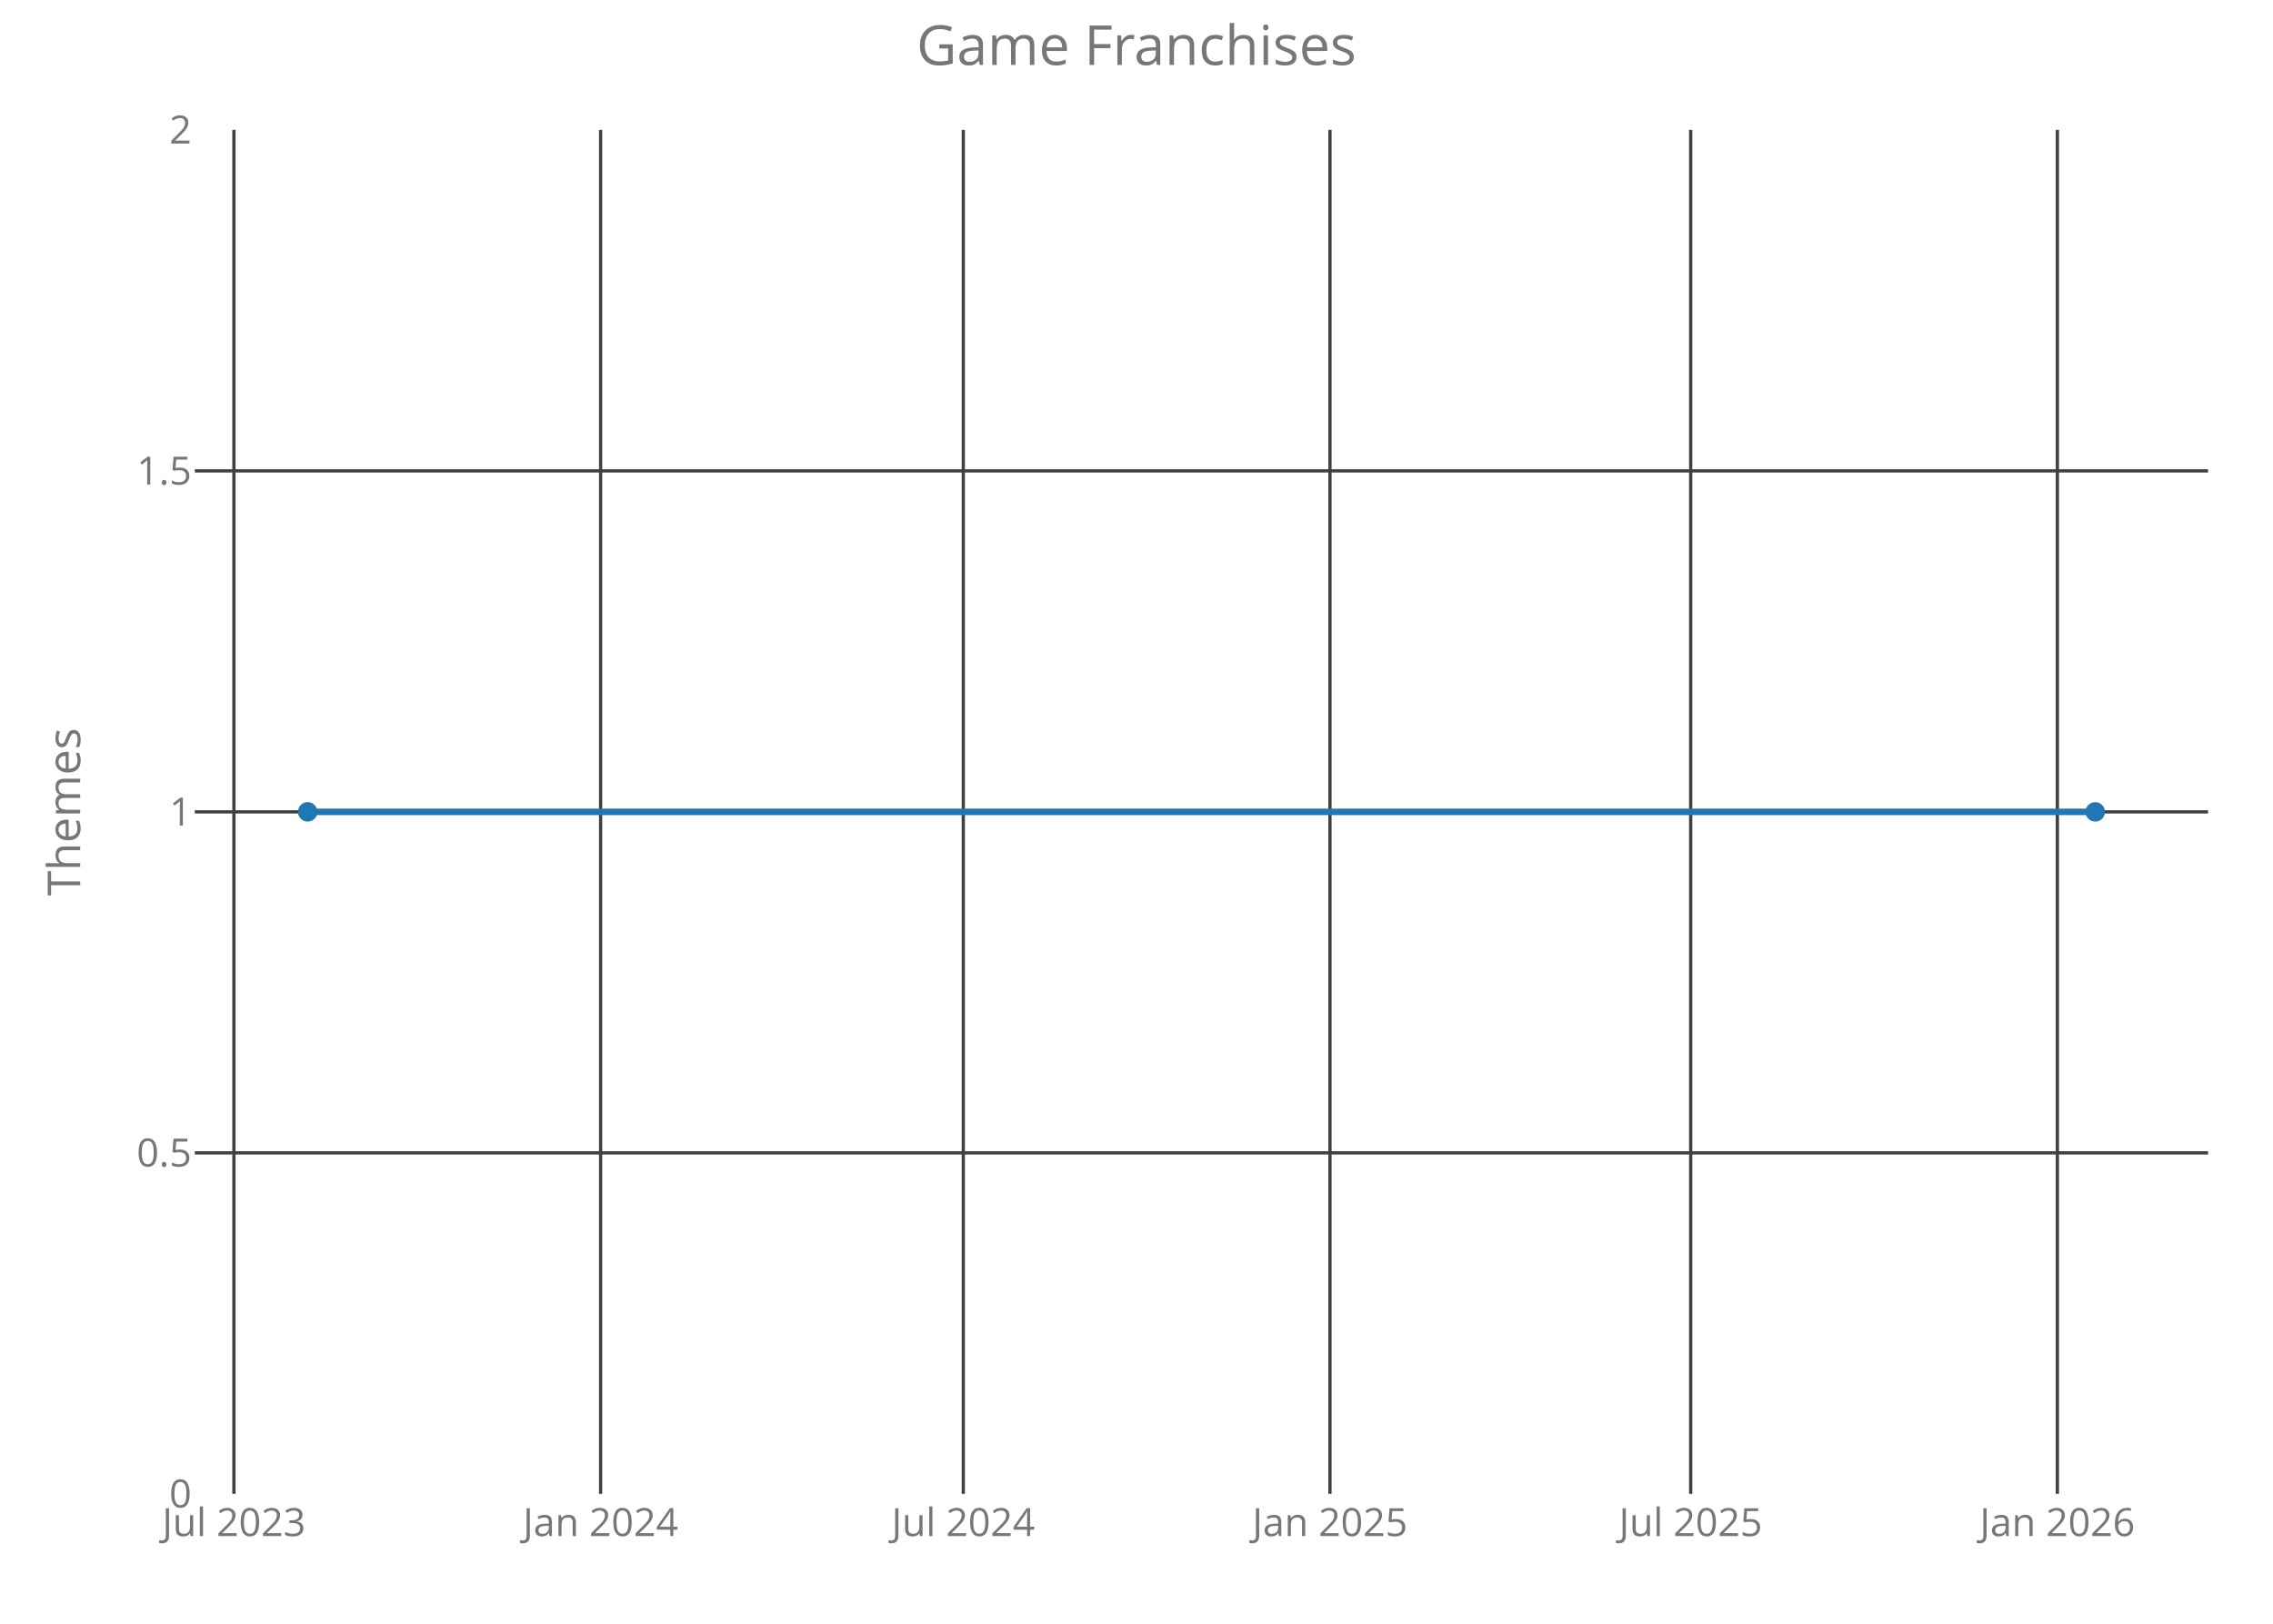
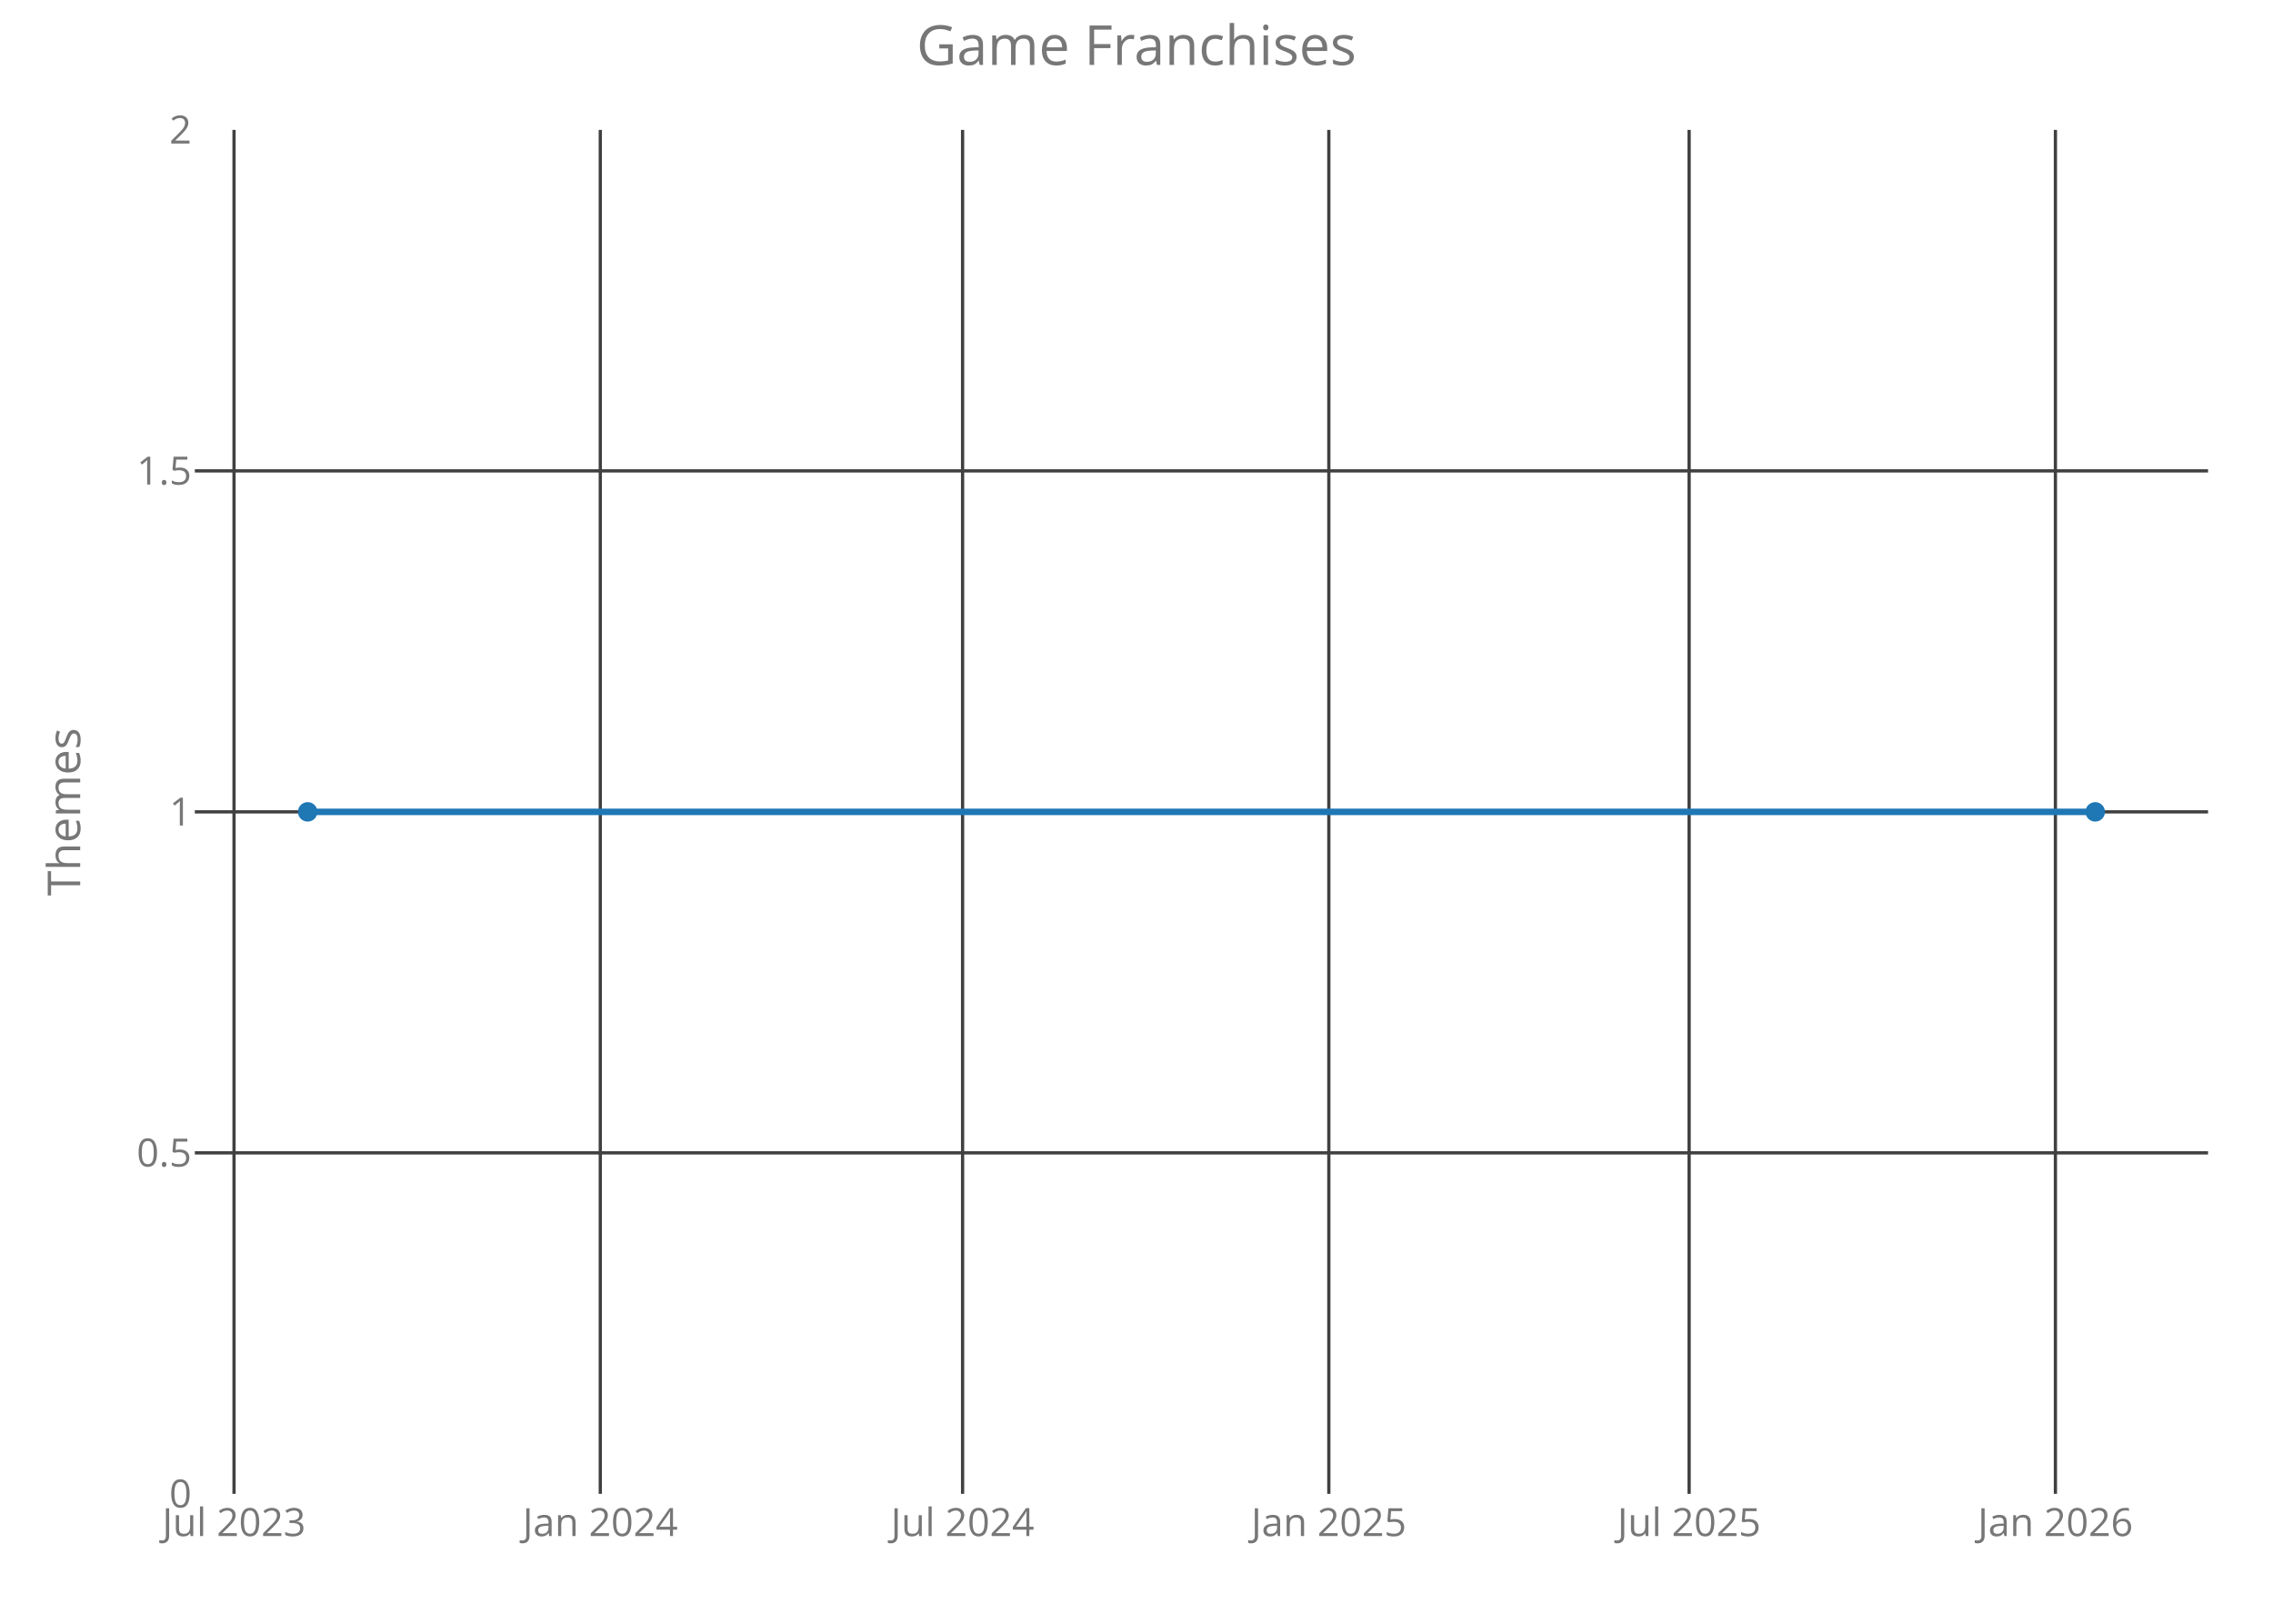
<svg xmlns="http://www.w3.org/2000/svg" class="main-svg" width="700" height="500" style="" viewBox="0 0 700 500">
  <rect x="0" y="0" width="700" height="500" style="fill: rgb(0, 0, 0); fill-opacity: 0;" />
-   <defs id="defs-0cd9aa">
+   <defs id="defs-ac1cad">
    <g class="clips">
-       <clipPath id="clip0cd9aaxyplot" class="plotclip">
+       <clipPath id="clipac1cadxyplot" class="plotclip">
        <rect width="620" height="420" />
      </clipPath>
-       <clipPath class="axesclip" id="clip0cd9aax">
+       <clipPath class="axesclip" id="clipac1cadx">
        <rect x="60" y="0" width="620" height="500" />
      </clipPath>
-       <clipPath class="axesclip" id="clip0cd9aay">
+       <clipPath class="axesclip" id="clipac1cady">
        <rect x="0" y="40" width="700" height="420" />
      </clipPath>
-       <clipPath class="axesclip" id="clip0cd9aaxy">
+       <clipPath class="axesclip" id="clipac1cadxy">
        <rect x="60" y="40" width="620" height="420" />
      </clipPath>
    </g>
    <g class="gradients" />
  </defs>
  <g class="bglayer">
    <rect class="bg" x="60" y="40" width="620" height="420" style="fill: rgb(0, 0, 0); fill-opacity: 0; stroke-width: 0;" />
  </g>
  <g class="layer-below">
    <g class="imagelayer" />
    <g class="shapelayer" />
  </g>
  <g class="cartesianlayer">
    <g class="subplot xy">
      <g class="layer-subplot">
        <g class="shapelayer" />
        <g class="imagelayer" />
      </g>
      <g class="gridlayer">
        <g class="x">
-           <path class="xgrid crisp" transform="translate(72.04,0)" d="M0,40v420" style="stroke: rgb(64, 64, 64); stroke-opacity: 1; stroke-width: 1px;" />
-           <path class="xgrid crisp" transform="translate(184.97,0)" d="M0,40v420" style="stroke: rgb(64, 64, 64); stroke-opacity: 1; stroke-width: 1px;" />
-           <path class="xgrid crisp" transform="translate(296.66,0)" d="M0,40v420" style="stroke: rgb(64, 64, 64); stroke-opacity: 1; stroke-width: 1px;" />
-           <path class="xgrid crisp" transform="translate(409.58,0)" d="M0,40v420" style="stroke: rgb(64, 64, 64); stroke-opacity: 1; stroke-width: 1px;" />
-           <path class="xgrid crisp" transform="translate(520.67,0)" d="M0,40v420" style="stroke: rgb(64, 64, 64); stroke-opacity: 1; stroke-width: 1px;" />
-           <path class="xgrid crisp" transform="translate(633.59,0)" d="M0,40v420" style="stroke: rgb(64, 64, 64); stroke-opacity: 1; stroke-width: 1px;" />
+           <path class="xgrid crisp" transform="translate(72.07,0)" d="M0,40v420" style="stroke: rgb(64, 64, 64); stroke-opacity: 1; stroke-width: 1px;" />
+           <path class="xgrid crisp" transform="translate(184.87,0)" d="M0,40v420" style="stroke: rgb(64, 64, 64); stroke-opacity: 1; stroke-width: 1px;" />
+           <path class="xgrid crisp" transform="translate(296.44,0)" d="M0,40v420" style="stroke: rgb(64, 64, 64); stroke-opacity: 1; stroke-width: 1px;" />
+           <path class="xgrid crisp" transform="translate(409.23,0)" d="M0,40v420" style="stroke: rgb(64, 64, 64); stroke-opacity: 1; stroke-width: 1px;" />
+           <path class="xgrid crisp" transform="translate(520.19,0)" d="M0,40v420" style="stroke: rgb(64, 64, 64); stroke-opacity: 1; stroke-width: 1px;" />
+           <path class="xgrid crisp" transform="translate(632.99,0)" d="M0,40v420" style="stroke: rgb(64, 64, 64); stroke-opacity: 1; stroke-width: 1px;" />
        </g>
        <g class="y">
          <path class="ygrid crisp" transform="translate(0,355)" d="M60,0h620" style="stroke: rgb(64, 64, 64); stroke-opacity: 1; stroke-width: 1px;" />
          <path class="ygrid crisp" transform="translate(0,250)" d="M60,0h620" style="stroke: rgb(64, 64, 64); stroke-opacity: 1; stroke-width: 1px;" />
          <path class="ygrid crisp" transform="translate(0,145)" d="M60,0h620" style="stroke: rgb(64, 64, 64); stroke-opacity: 1; stroke-width: 1px;" />
        </g>
      </g>
      <g class="zerolinelayer" />
      <path class="xlines-below crisp" d="M0,0" style="fill: none;" />
      <path class="ylines-below crisp" d="M0,0" style="fill: none;" />
      <g class="overlines-below" />
      <g class="xaxislayer-below">
        <g class="xtick">
-           <text text-anchor="middle" x="0" y="473" transform="translate(72.04,0)" style="font-family: 'Open Sans'; font-size: 12px; fill: rgb(119, 119, 119); fill-opacity: 1; white-space: pre;">Jul 2023</text>
+           <text text-anchor="middle" x="0" y="473" transform="translate(72.07,0)" style="font-family: 'Open Sans'; font-size: 12px; fill: rgb(119, 119, 119); fill-opacity: 1; white-space: pre;">Jul 2023</text>
        </g>
        <g class="xtick">
-           <text text-anchor="middle" x="0" y="473" transform="translate(184.97,0)" style="font-family: 'Open Sans'; font-size: 12px; fill: rgb(119, 119, 119); fill-opacity: 1; white-space: pre;">Jan 2024</text>
+           <text text-anchor="middle" x="0" y="473" transform="translate(184.87,0)" style="font-family: 'Open Sans'; font-size: 12px; fill: rgb(119, 119, 119); fill-opacity: 1; white-space: pre;">Jan 2024</text>
        </g>
        <g class="xtick">
-           <text text-anchor="middle" x="0" y="473" transform="translate(296.66,0)" style="font-family: 'Open Sans'; font-size: 12px; fill: rgb(119, 119, 119); fill-opacity: 1; white-space: pre;">Jul 2024</text>
+           <text text-anchor="middle" x="0" y="473" transform="translate(296.44,0)" style="font-family: 'Open Sans'; font-size: 12px; fill: rgb(119, 119, 119); fill-opacity: 1; white-space: pre;">Jul 2024</text>
        </g>
        <g class="xtick">
-           <text text-anchor="middle" x="0" y="473" transform="translate(409.58,0)" style="font-family: 'Open Sans'; font-size: 12px; fill: rgb(119, 119, 119); fill-opacity: 1; white-space: pre;">Jan 2025</text>
+           <text text-anchor="middle" x="0" y="473" transform="translate(409.23,0)" style="font-family: 'Open Sans'; font-size: 12px; fill: rgb(119, 119, 119); fill-opacity: 1; white-space: pre;">Jan 2025</text>
        </g>
        <g class="xtick">
-           <text text-anchor="middle" x="0" y="473" transform="translate(520.67,0)" style="font-family: 'Open Sans'; font-size: 12px; fill: rgb(119, 119, 119); fill-opacity: 1; white-space: pre;">Jul 2025</text>
+           <text text-anchor="middle" x="0" y="473" transform="translate(520.19,0)" style="font-family: 'Open Sans'; font-size: 12px; fill: rgb(119, 119, 119); fill-opacity: 1; white-space: pre;">Jul 2025</text>
        </g>
        <g class="xtick">
-           <text text-anchor="middle" x="0" y="473" transform="translate(633.59,0)" style="font-family: 'Open Sans'; font-size: 12px; fill: rgb(119, 119, 119); fill-opacity: 1; white-space: pre;">Jan 2026</text>
+           <text text-anchor="middle" x="0" y="473" transform="translate(632.99,0)" style="font-family: 'Open Sans'; font-size: 12px; fill: rgb(119, 119, 119); fill-opacity: 1; white-space: pre;">Jan 2026</text>
        </g>
      </g>
      <g class="yaxislayer-below">
        <g class="ytick">
          <text text-anchor="end" x="59" y="4.2" transform="translate(0,460)" style="font-family: 'Open Sans'; font-size: 12px; fill: rgb(119, 119, 119); fill-opacity: 1; white-space: pre;">0</text>
        </g>
        <g class="ytick">
          <text text-anchor="end" x="59" y="4.2" transform="translate(0,355)" style="font-family: 'Open Sans'; font-size: 12px; fill: rgb(119, 119, 119); fill-opacity: 1; white-space: pre;">0.5</text>
        </g>
        <g class="ytick">
          <text text-anchor="end" x="59" y="4.2" transform="translate(0,250)" style="font-family: 'Open Sans'; font-size: 12px; fill: rgb(119, 119, 119); fill-opacity: 1; white-space: pre;">1</text>
        </g>
        <g class="ytick">
          <text text-anchor="end" x="59" y="4.2" transform="translate(0,145)" style="font-family: 'Open Sans'; font-size: 12px; fill: rgb(119, 119, 119); fill-opacity: 1; white-space: pre;">1.5</text>
        </g>
        <g class="ytick">
          <text text-anchor="end" x="59" y="4.2" transform="translate(0,40)" style="font-family: 'Open Sans'; font-size: 12px; fill: rgb(119, 119, 119); fill-opacity: 1; white-space: pre;">2</text>
        </g>
      </g>
      <g class="overaxes-below" />
-       <g class="plot" transform="translate(60,40)" clip-path="url('#clip0cd9aaxyplot')">
+       <g class="plot" transform="translate(60,40)" clip-path="url('#clipac1cadxyplot')">
        <g class="scatterlayer mlayer">
-           <g class="trace scatter trace993cd0" style="stroke-miterlimit: 2; opacity: 1;">
+           <g class="trace scatter trace9101b0" style="stroke-miterlimit: 2; opacity: 1;">
            <g class="fills" />
            <g class="errorbars" />
            <g class="lines">
              <path class="js-line" d="M34.75,210L585.25,210" style="vector-effect: non-scaling-stroke; fill: none; stroke: rgb(31, 119, 180); stroke-opacity: 1; stroke-width: 2px; opacity: 1;" />
            </g>
            <g class="points">
              <path class="point" transform="translate(34.75,210)" d="M3,0A3,3 0 1,1 0,-3A3,3 0 0,1 3,0Z" style="opacity: 1; stroke-width: 0px; fill: rgb(31, 119, 180); fill-opacity: 1;" />
              <path class="point" transform="translate(585.25,210)" d="M3,0A3,3 0 1,1 0,-3A3,3 0 0,1 3,0Z" style="opacity: 1; stroke-width: 0px; fill: rgb(31, 119, 180); fill-opacity: 1;" />
            </g>
            <g class="text" />
          </g>
        </g>
      </g>
      <g class="overplot" />
      <path class="xlines-above" />
      <path class="ylines-above" />
      <g class="overlines-above" />
      <g class="xaxislayer-above" />
      <g class="yaxislayer-above" />
      <g class="overaxes-above" />
    </g>
  </g>
  <g class="polarlayer" />
  <g class="ternarylayer" />
  <g class="geolayer" />
  <g class="funnelarealayer" />
  <g class="pielayer" />
  <g class="treemaplayer" />
  <g class="sunburstlayer" />
  <g class="glimages" />
-   <defs id="topdefs-0cd9aa">
+   <defs id="topdefs-ac1cad">
    <g class="clips" />
  </defs>
  <g class="layer-above">
    <g class="imagelayer" />
    <g class="shapelayer" />
  </g>
  <g class="infolayer">
    <g class="g-gtitle">
      <text class="gtitle" x="350" y="20" text-anchor="middle" dy="0em" style="font-family: 'Open Sans'; font-size: 17px; fill: rgb(119, 119, 119); opacity: 1; font-weight: normal; white-space: pre;">Game Franchises</text>
    </g>
    <g class="g-xtitle" />
    <g class="g-ytitle">
      <text class="ytitle" transform="rotate(-90,24.7,250)" x="24.7" y="250" text-anchor="middle" style="font-family: 'Open Sans'; font-size: 14px; fill: rgb(119, 119, 119); opacity: 1; font-weight: normal; white-space: pre;">Themes</text>
    </g>
  </g>
</svg>
